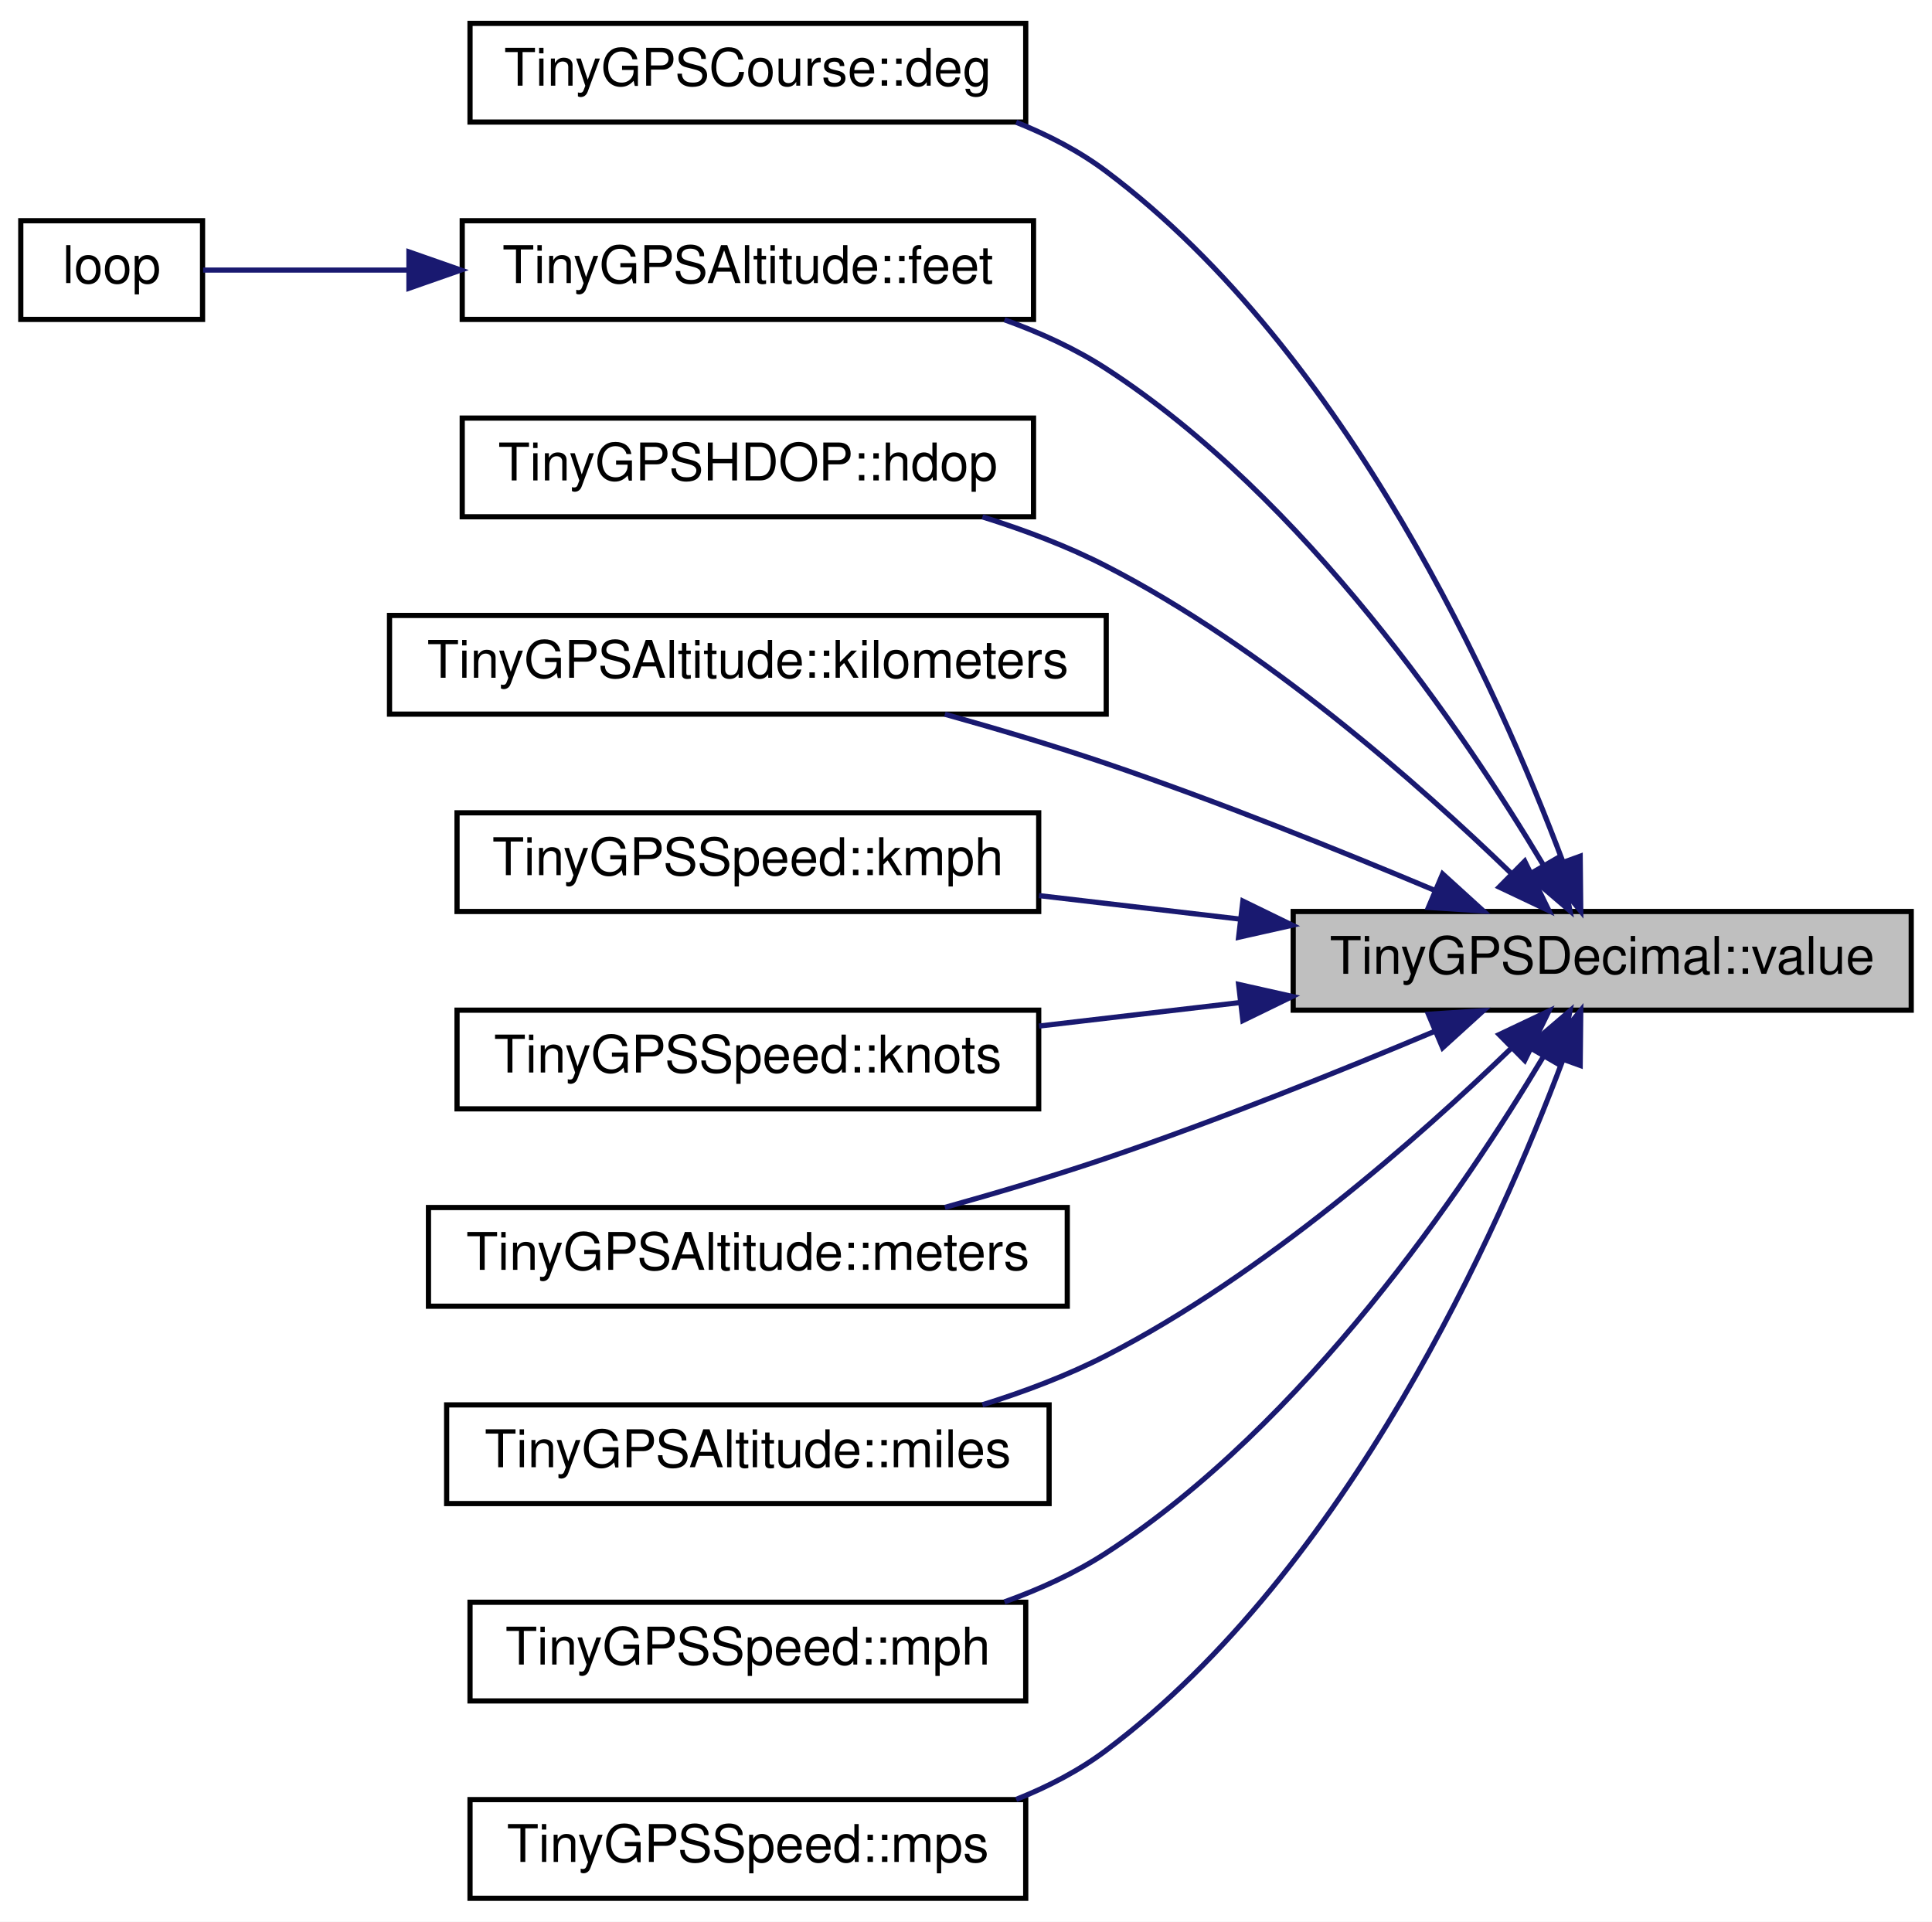
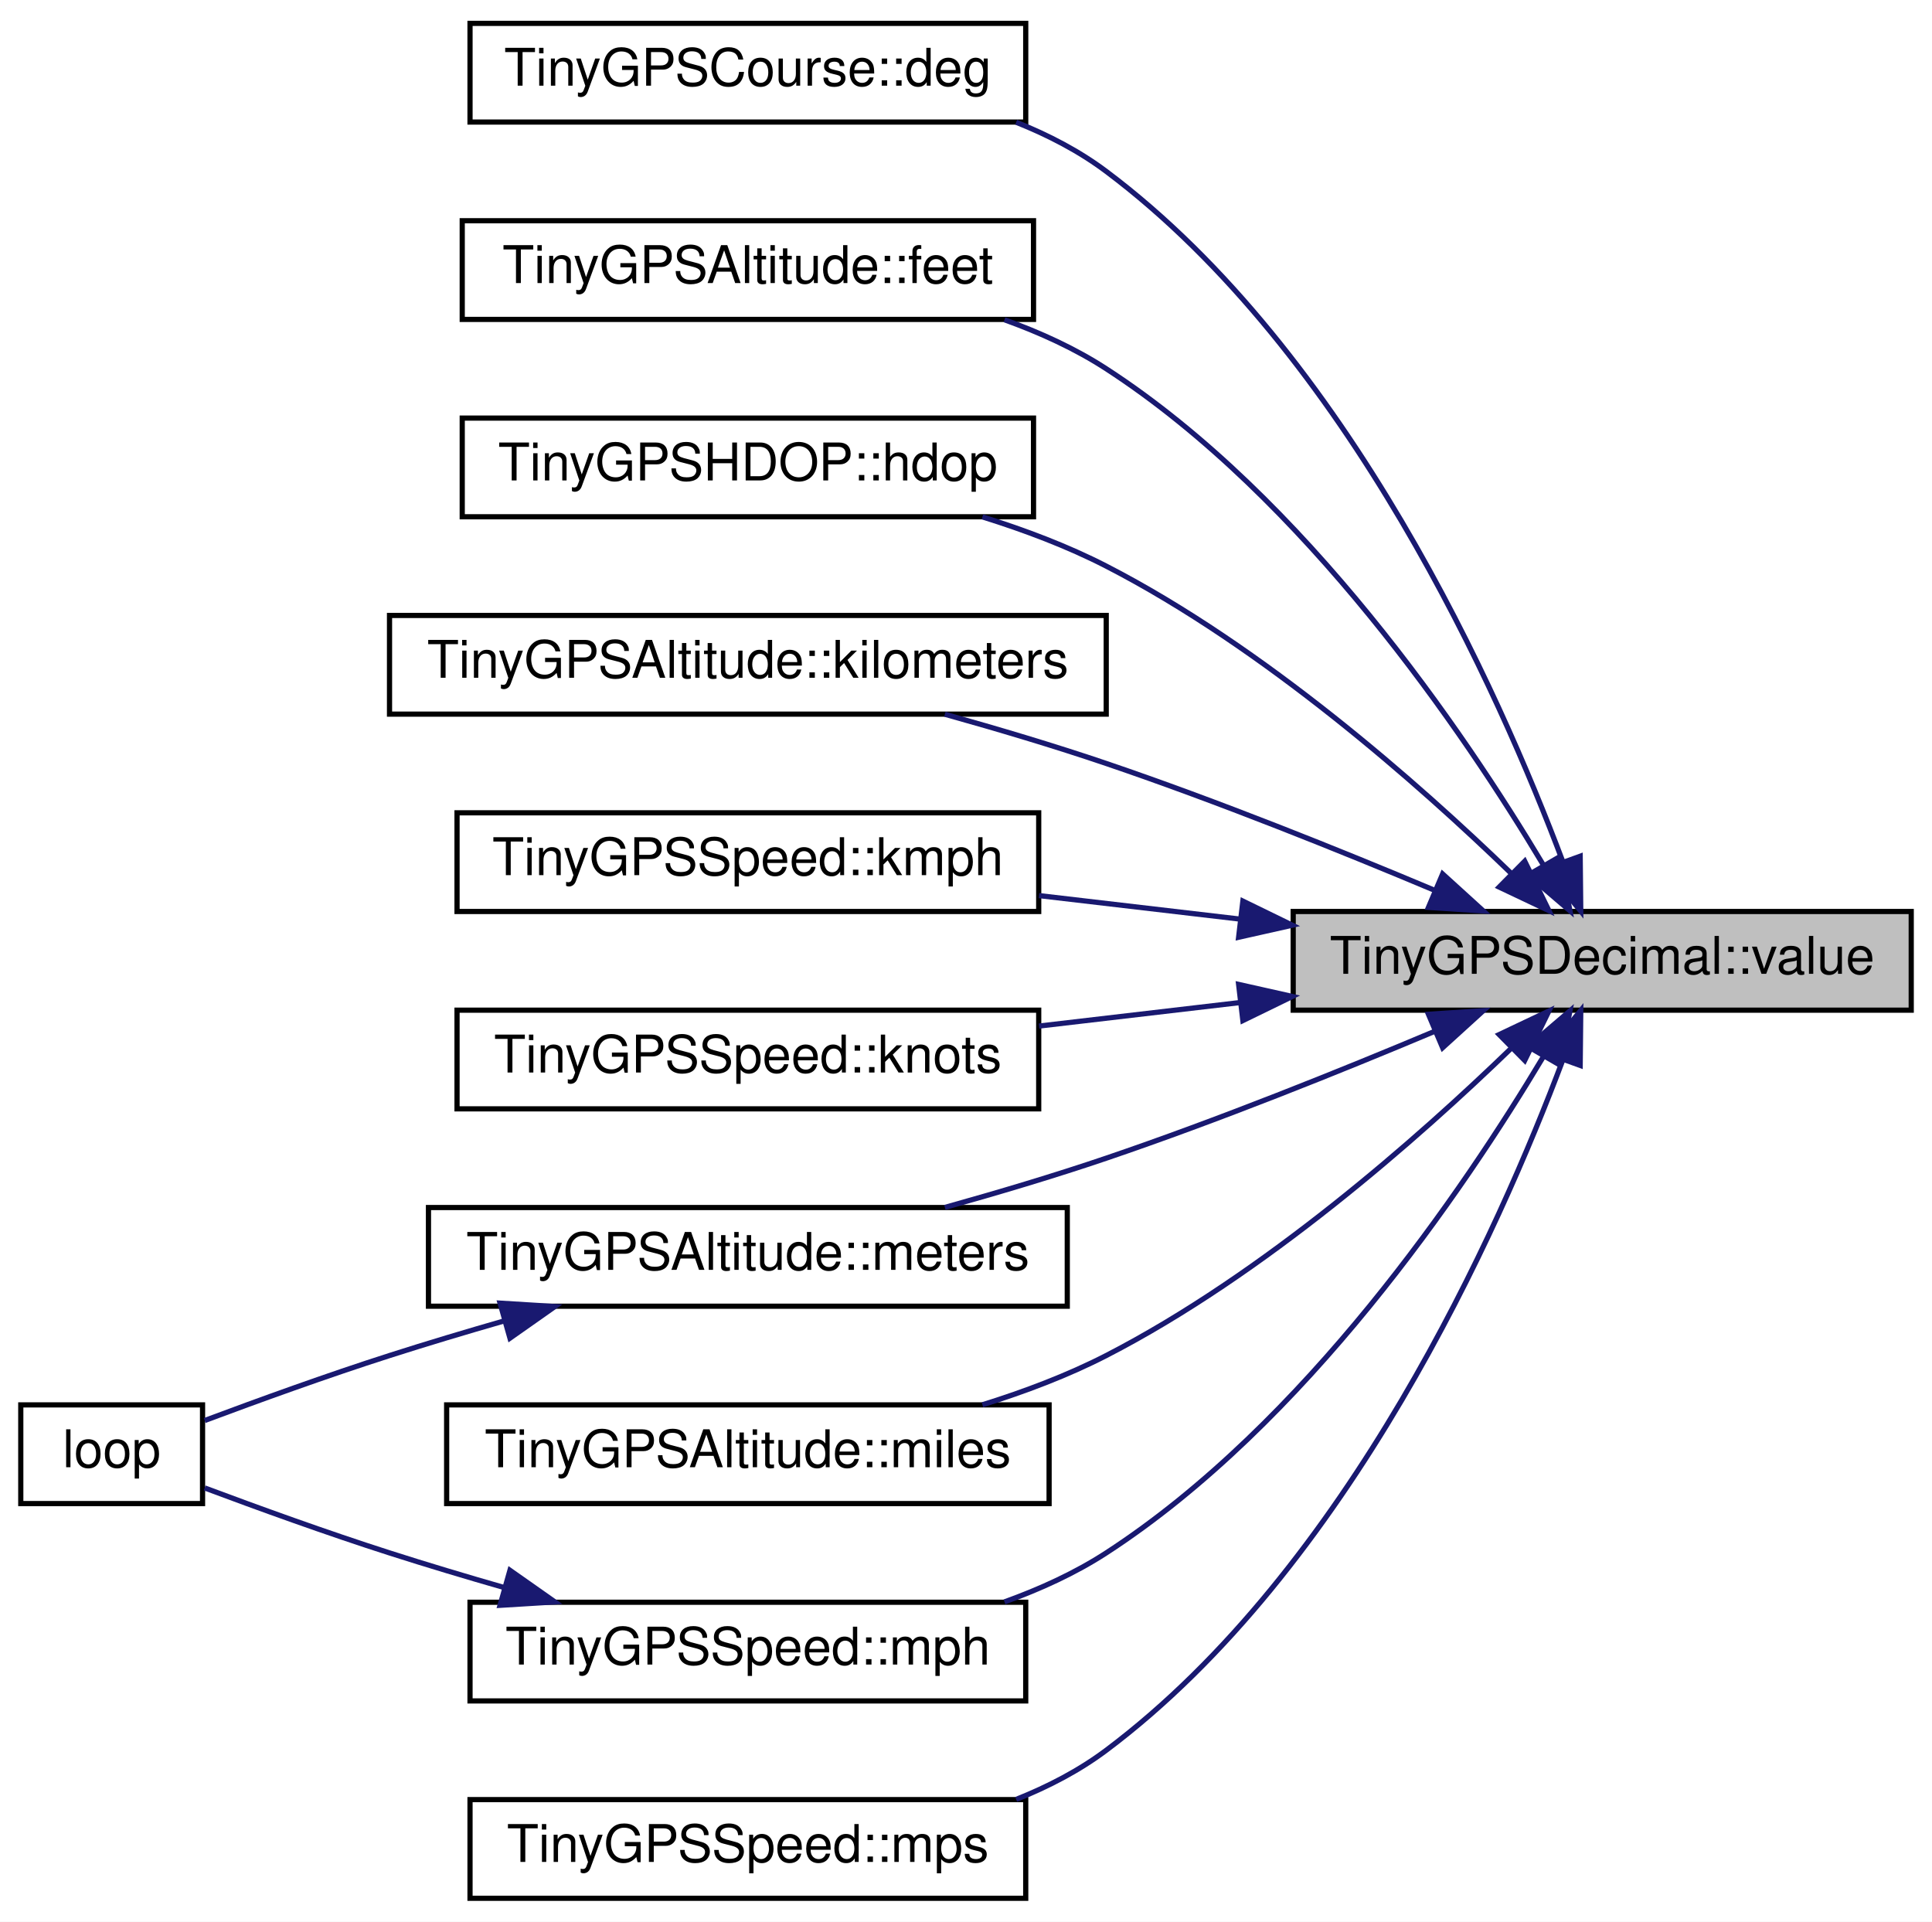
<svg xmlns="http://www.w3.org/2000/svg" xmlns:xlink="http://www.w3.org/1999/xlink" width="372pt" height="370pt" viewBox="0.00 0.00 372.00 370.00">
  <g id="graph0" class="graph" transform="scale(1 1) rotate(0) translate(4 366)">
    <polygon fill="white" stroke="transparent" points="-4,4 -4,-366 368,-366 368,4 -4,4" />
    <g id="node1" class="node">
      <g id="a_node1">
        <a xlink:title=" ">
          <polygon fill="#bfbfbf" stroke="black" points="245,-171.5 245,-190.5 364,-190.5 364,-171.5 245,-171.5" />
          <text text-anchor="middle" x="304.5" y="-178.5" font-family="Helvetica,sans-Serif" font-size="10.00">TinyGPSDecimal::value</text>
        </a>
      </g>
    </g>
    <g id="node2" class="node">
      <g id="a_node2">
        <a xlink:href="struct_tiny_g_p_s_course.html#a76dc8ae6c2fe5ead9b44c8d53a3272ca" target="_top" xlink:title=" ">
          <polygon fill="white" stroke="black" points="86.5,-342.5 86.5,-361.5 193.5,-361.5 193.5,-342.5 86.5,-342.5" />
          <text text-anchor="middle" x="140" y="-349.5" font-family="Helvetica,sans-Serif" font-size="10.00">TinyGPSCourse::deg</text>
        </a>
      </g>
    </g>
    <g id="edge1" class="edge">
      <path fill="none" stroke="midnightblue" d="M296.89,-200.17C284.72,-232.56 255.68,-297.99 209,-333 203.8,-336.9 197.84,-340 191.66,-342.46" />
      <polygon fill="midnightblue" stroke="midnightblue" points="300.26,-201.14 300.37,-190.55 293.68,-198.76 300.26,-201.14" />
    </g>
    <g id="node3" class="node">
      <g id="a_node3">
        <a xlink:href="struct_tiny_g_p_s_altitude.html#ac782babc0c485d47e6f57384e88b8cc8" target="_top" xlink:title=" ">
          <polygon fill="white" stroke="black" points="85,-304.5 85,-323.5 195,-323.5 195,-304.5 85,-304.5" />
          <text text-anchor="middle" x="140" y="-311.5" font-family="Helvetica,sans-Serif" font-size="10.00">TinyGPSAltitude::feet</text>
        </a>
      </g>
    </g>
    <g id="edge2" class="edge">
      <path fill="none" stroke="midnightblue" d="M293.08,-199.6C277.89,-224.99 247.27,-270.17 209,-295 203.04,-298.87 196.28,-301.96 189.41,-304.43" />
      <polygon fill="midnightblue" stroke="midnightblue" points="296.29,-201.03 298.29,-190.63 290.24,-197.52 296.29,-201.03" />
    </g>
-     <g id="node5" class="node">
-       <g id="a_node5">
+     <g id="node4" class="node">
+       <g id="a_node4">
        <a xlink:href="struct_tiny_g_p_s_h_d_o_p.html#a27cd35588c96eefb690bba46497d20d7" target="_top" xlink:title=" ">
          <polygon fill="white" stroke="black" points="85,-266.5 85,-285.5 195,-285.5 195,-266.5 85,-266.5" />
          <text text-anchor="middle" x="140" y="-273.5" font-family="Helvetica,sans-Serif" font-size="10.00">TinyGPSHDOP::hdop</text>
        </a>
      </g>
    </g>
-     <g id="edge4" class="edge">
+     <g id="edge3" class="edge">
      <path fill="none" stroke="midnightblue" d="M286.96,-197.86C269.18,-215.06 239.36,-241.39 209,-257 201.59,-260.81 193.31,-263.94 185.16,-266.48" />
      <polygon fill="midnightblue" stroke="midnightblue" points="289.58,-200.18 294.24,-190.66 284.66,-195.2 289.58,-200.18" />
    </g>
-     <g id="node6" class="node">
-       <g id="a_node6">
+     <g id="node5" class="node">
+       <g id="a_node5">
        <a xlink:href="struct_tiny_g_p_s_altitude.html#a1eb3e5b425784fc0db3e9ffe0f77f741" target="_top" xlink:title=" ">
          <polygon fill="white" stroke="black" points="71,-228.5 71,-247.5 209,-247.5 209,-228.5 71,-228.5" />
          <text text-anchor="middle" x="140" y="-235.5" font-family="Helvetica,sans-Serif" font-size="10.00">TinyGPSAltitude::kilometers</text>
        </a>
      </g>
    </g>
-     <g id="edge5" class="edge">
+     <g id="edge4" class="edge">
      <path fill="none" stroke="midnightblue" d="M272.32,-194.54C254.06,-202.22 230.43,-211.72 209,-219 199.02,-222.39 188.07,-225.65 177.93,-228.48" />
      <polygon fill="midnightblue" stroke="midnightblue" points="273.77,-197.73 281.61,-190.6 271.04,-191.29 273.77,-197.73" />
    </g>
-     <g id="node7" class="node">
-       <g id="a_node7">
+     <g id="node6" class="node">
+       <g id="a_node6">
        <a xlink:href="struct_tiny_g_p_s_speed.html#a7fee3c8f9f2fcc5f4a517bd6108f79dd" target="_top" xlink:title=" ">
          <polygon fill="white" stroke="black" points="84,-190.5 84,-209.5 196,-209.5 196,-190.5 84,-190.5" />
          <text text-anchor="middle" x="140" y="-197.5" font-family="Helvetica,sans-Serif" font-size="10.00">TinyGPSSpeed::kmph</text>
        </a>
      </g>
    </g>
-     <g id="edge6" class="edge">
+     <g id="edge5" class="edge">
      <path fill="none" stroke="midnightblue" d="M234.62,-189.05C221.75,-190.56 208.45,-192.11 196.06,-193.56" />
      <polygon fill="midnightblue" stroke="midnightblue" points="235.31,-192.5 244.83,-187.86 234.49,-185.54 235.31,-192.5" />
    </g>
-     <g id="node8" class="node">
-       <g id="a_node8">
+     <g id="node7" class="node">
+       <g id="a_node7">
        <a xlink:href="struct_tiny_g_p_s_speed.html#aa3a38ce4ece3d8062c794b73f260395e" target="_top" xlink:title=" ">
          <polygon fill="white" stroke="black" points="84,-152.5 84,-171.5 196,-171.5 196,-152.5 84,-152.5" />
          <text text-anchor="middle" x="140" y="-159.5" font-family="Helvetica,sans-Serif" font-size="10.00">TinyGPSSpeed::knots</text>
        </a>
      </g>
    </g>
-     <g id="edge7" class="edge">
+     <g id="edge6" class="edge">
      <path fill="none" stroke="midnightblue" d="M234.62,-172.95C221.75,-171.44 208.45,-169.89 196.06,-168.44" />
      <polygon fill="midnightblue" stroke="midnightblue" points="234.49,-176.46 244.83,-174.14 235.31,-169.5 234.49,-176.46" />
    </g>
-     <g id="node9" class="node">
-       <g id="a_node9">
+     <g id="node8" class="node">
+       <g id="a_node8">
        <a xlink:href="struct_tiny_g_p_s_altitude.html#a5a39d145bb1778814007206c765189f7" target="_top" xlink:title=" ">
          <polygon fill="white" stroke="black" points="78.5,-114.5 78.5,-133.5 201.5,-133.5 201.5,-114.5 78.5,-114.5" />
          <text text-anchor="middle" x="140" y="-121.5" font-family="Helvetica,sans-Serif" font-size="10.00">TinyGPSAltitude::meters</text>
        </a>
      </g>
    </g>
-     <g id="edge8" class="edge">
+     <g id="edge7" class="edge">
      <path fill="none" stroke="midnightblue" d="M272.32,-167.46C254.06,-159.78 230.43,-150.28 209,-143 199.02,-139.61 188.07,-136.35 177.93,-133.52" />
      <polygon fill="midnightblue" stroke="midnightblue" points="271.04,-170.71 281.61,-171.4 273.77,-164.27 271.04,-170.71" />
    </g>
    <g id="node10" class="node">
      <g id="a_node10">
        <a xlink:href="struct_tiny_g_p_s_altitude.html#a5ae68d990ea08d4e21cfa6aefb46cc03" target="_top" xlink:title=" ">
          <polygon fill="white" stroke="black" points="82,-76.5 82,-95.5 198,-95.5 198,-76.5 82,-76.5" />
          <text text-anchor="middle" x="140" y="-83.5" font-family="Helvetica,sans-Serif" font-size="10.00">TinyGPSAltitude::miles</text>
        </a>
      </g>
    </g>
    <g id="edge9" class="edge">
      <path fill="none" stroke="midnightblue" d="M286.96,-164.14C269.18,-146.94 239.36,-120.61 209,-105 201.59,-101.19 193.31,-98.06 185.16,-95.52" />
      <polygon fill="midnightblue" stroke="midnightblue" points="284.66,-166.8 294.24,-171.34 289.58,-161.82 284.66,-166.8" />
    </g>
    <g id="node11" class="node">
      <g id="a_node11">
        <a xlink:href="struct_tiny_g_p_s_speed.html#a1809120167961ea9a85e860a964b1c6e" target="_top" xlink:title=" ">
          <polygon fill="white" stroke="black" points="86.5,-38.5 86.5,-57.5 193.5,-57.5 193.5,-38.5 86.5,-38.5" />
          <text text-anchor="middle" x="140" y="-45.5" font-family="Helvetica,sans-Serif" font-size="10.00">TinyGPSSpeed::mph</text>
        </a>
      </g>
    </g>
    <g id="edge10" class="edge">
      <path fill="none" stroke="midnightblue" d="M293.08,-162.4C277.89,-137.01 247.27,-91.83 209,-67 203.04,-63.13 196.28,-60.04 189.41,-57.57" />
      <polygon fill="midnightblue" stroke="midnightblue" points="290.24,-164.48 298.29,-171.37 296.29,-160.97 290.24,-164.48" />
    </g>
    <g id="node12" class="node">
      <g id="a_node12">
        <a xlink:href="struct_tiny_g_p_s_speed.html#aacee536241e810cdf4ba7846d6c202cb" target="_top" xlink:title=" ">
          <polygon fill="white" stroke="black" points="86.5,-0.5 86.5,-19.5 193.5,-19.5 193.5,-0.5 86.5,-0.5" />
          <text text-anchor="middle" x="140" y="-7.5" font-family="Helvetica,sans-Serif" font-size="10.00">TinyGPSSpeed::mps</text>
        </a>
      </g>
    </g>
-     <g id="edge11" class="edge">
+     <g id="edge12" class="edge">
      <path fill="none" stroke="midnightblue" d="M296.89,-161.83C284.72,-129.44 255.68,-64.01 209,-29 203.8,-25.1 197.84,-22 191.66,-19.54" />
      <polygon fill="midnightblue" stroke="midnightblue" points="293.68,-163.24 300.37,-171.45 300.26,-160.86 293.68,-163.24" />
    </g>
-     <g id="node4" class="node">
-       <g id="a_node4">
+     <g id="node9" class="node">
+       <g id="a_node9">
        <a xlink:href="_sensor_hub_2src_2main_8cpp.html#afe461d27b9c48d5921c00d521181f12f" target="_top" xlink:title=" ">
-           <polygon fill="white" stroke="black" points="0,-304.5 0,-323.5 35,-323.5 35,-304.5 0,-304.5" />
-           <text text-anchor="middle" x="17.5" y="-311.5" font-family="Helvetica,sans-Serif" font-size="10.00">loop</text>
+           <polygon fill="white" stroke="black" points="0,-76.5 0,-95.5 35,-95.5 35,-76.5 0,-76.5" />
+           <text text-anchor="middle" x="17.5" y="-83.5" font-family="Helvetica,sans-Serif" font-size="10.00">loop</text>
        </a>
      </g>
    </g>
-     <g id="edge3" class="edge">
-       <path fill="none" stroke="midnightblue" d="M74.59,-314C59.94,-314 45.62,-314 35.11,-314" />
-       <polygon fill="midnightblue" stroke="midnightblue" points="74.74,-317.5 84.74,-314 74.74,-310.5 74.74,-317.5" />
+     <g id="edge8" class="edge">
+       <path fill="none" stroke="midnightblue" d="M93.21,-111.71C85.76,-109.57 78.14,-107.29 71,-105 59,-101.16 45.65,-96.32 35.41,-92.49" />
+       <polygon fill="midnightblue" stroke="midnightblue" points="92.28,-115.09 102.85,-114.44 94.19,-108.35 92.28,-115.09" />
+     </g>
+     <g id="edge11" class="edge">
+       <path fill="none" stroke="midnightblue" d="M93.21,-60.29C85.76,-62.43 78.14,-64.71 71,-67 59,-70.84 45.65,-75.68 35.41,-79.51" />
+       <polygon fill="midnightblue" stroke="midnightblue" points="94.19,-63.65 102.85,-57.56 92.28,-56.91 94.19,-63.65" />
    </g>
  </g>
</svg>
